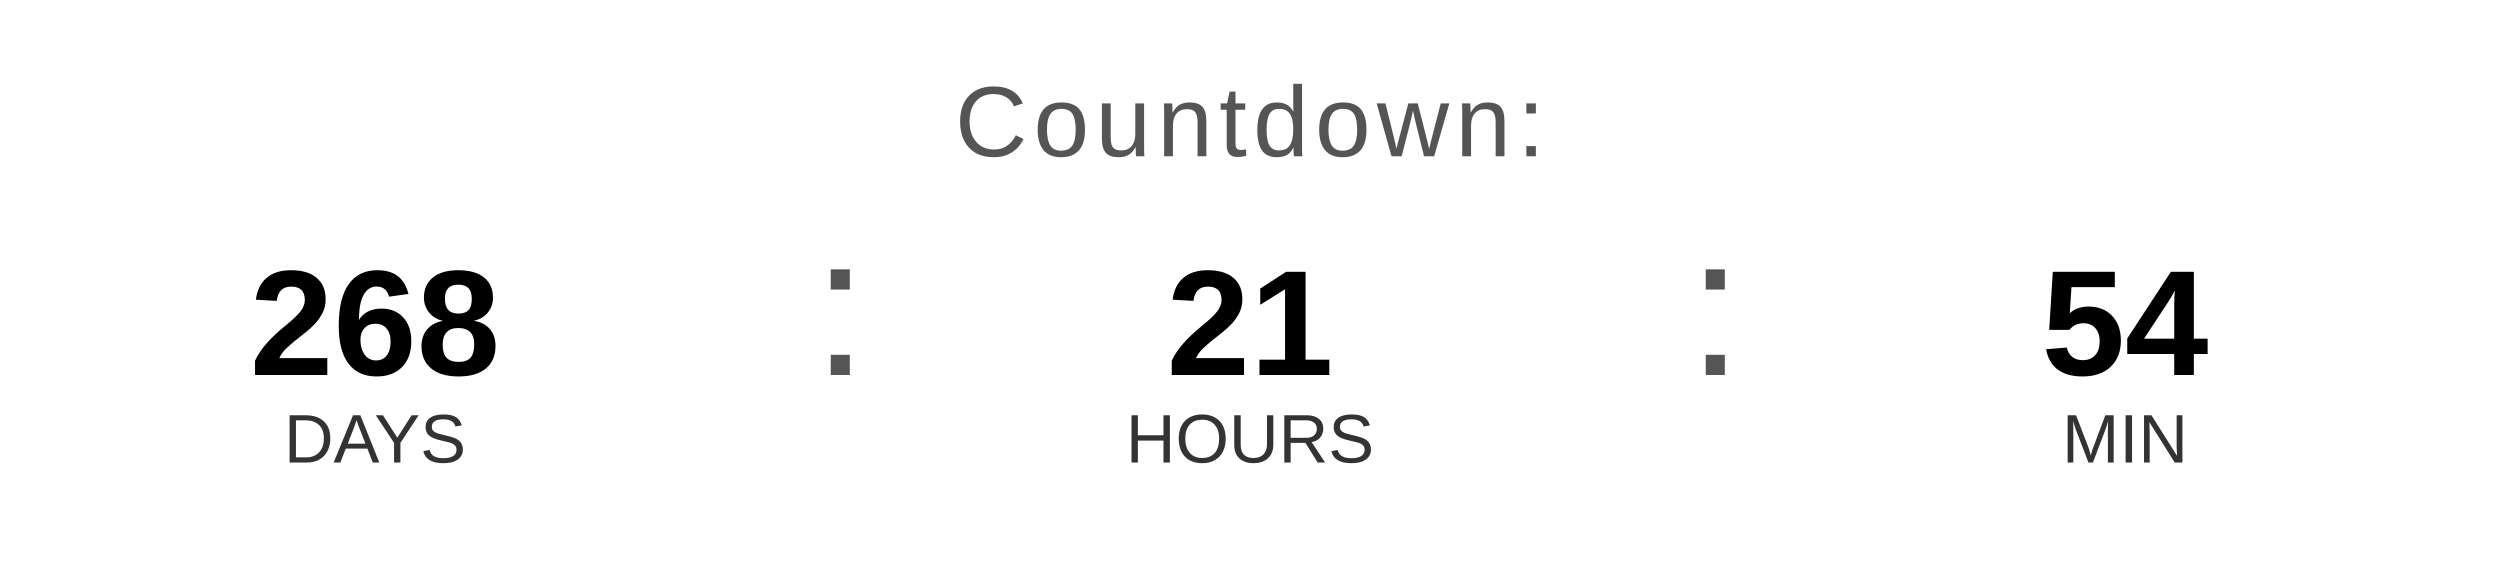
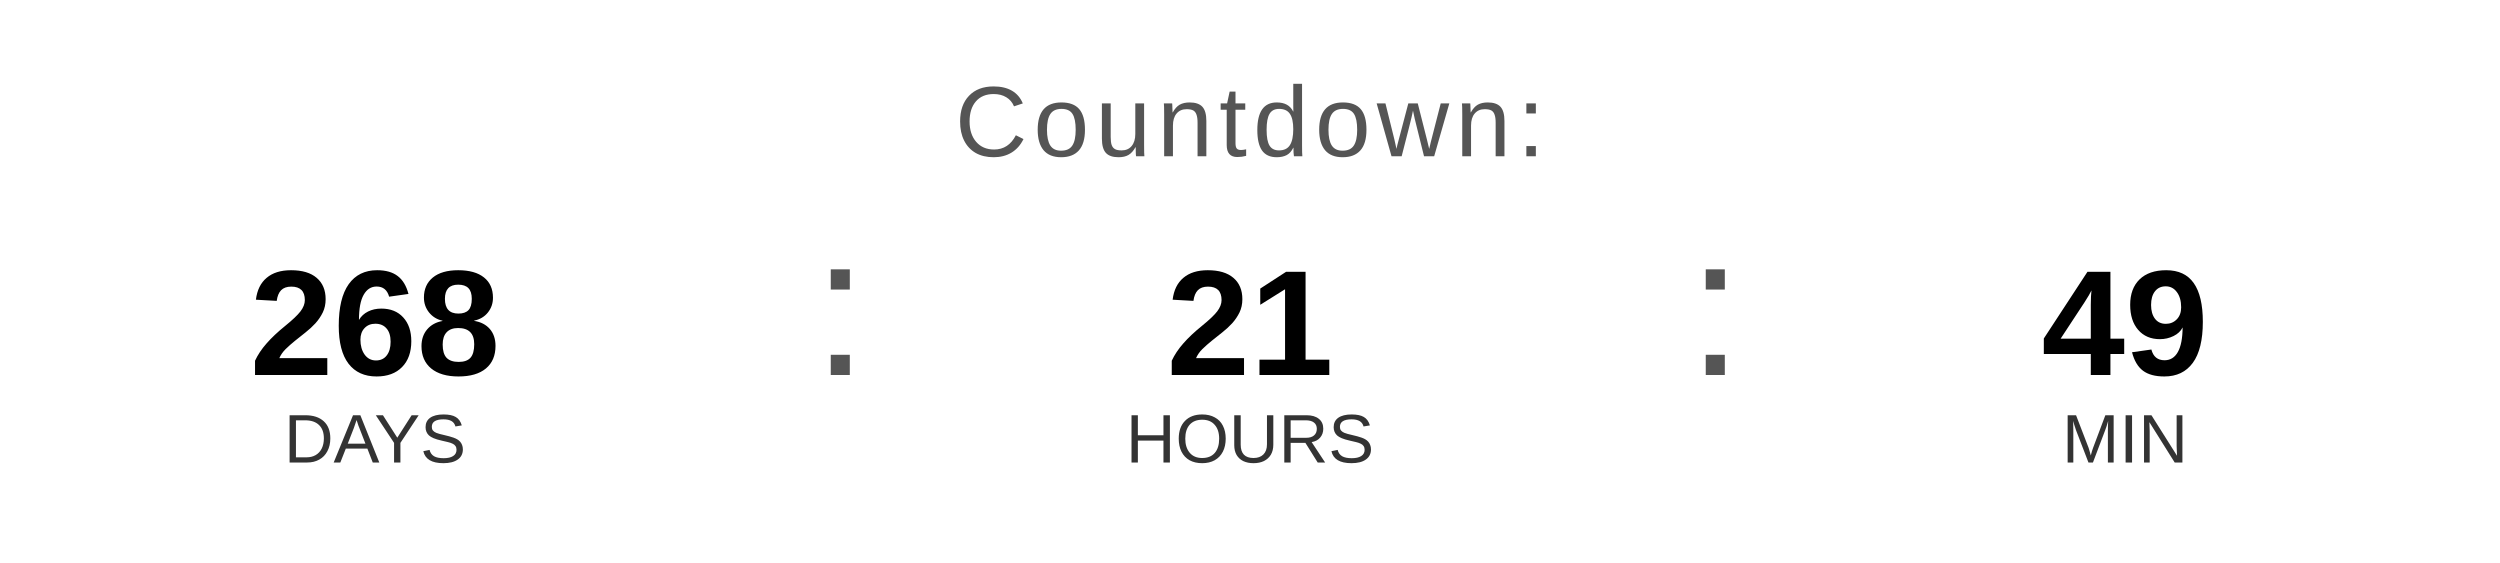
<svg xmlns="http://www.w3.org/2000/svg" width="400" height="90" viewBox="0 0 400 90">
  <text x="200" y="25" font-family="Arial, Helvetica, sans-serif" font-size="16" fill="#555555" text-anchor="middle" letter-spacing="1">
    Countdown:
  </text>
  <text x="60" y="60" font-family="Arial, Helvetica, sans-serif" font-size="24" font-weight="bold" fill="#000000" text-anchor="middle">268</text>
  <text x="60" y="74" font-family="Arial, Helvetica, sans-serif" font-size="11" fill="#333333" text-anchor="middle">DAYS</text>
  <text x="130" y="60" font-family="Arial, sans-serif" font-size="32" fill="#555555">:</text>
  <text x="200" y="60" font-family="Arial, Helvetica, sans-serif" font-size="24" font-weight="bold" fill="#000000" text-anchor="middle">21</text>
  <text x="200" y="74" font-family="Arial, Helvetica, sans-serif" font-size="11" fill="#333333" text-anchor="middle">HOURS</text>
  <text x="270" y="60" font-family="Arial, sans-serif" font-size="32" fill="#555555">:</text>
-   <text x="340" y="60" font-family="Arial, Helvetica, sans-serif" font-size="24" font-weight="bold" fill="#000000" text-anchor="middle">54</text>
+   <text x="340" y="60" font-family="Arial, Helvetica, sans-serif" font-size="24" font-weight="bold" fill="#000000" text-anchor="middle">49</text>
  <text x="340" y="74" font-family="Arial, Helvetica, sans-serif" font-size="11" fill="#333333" text-anchor="middle">MIN</text>
</svg>
